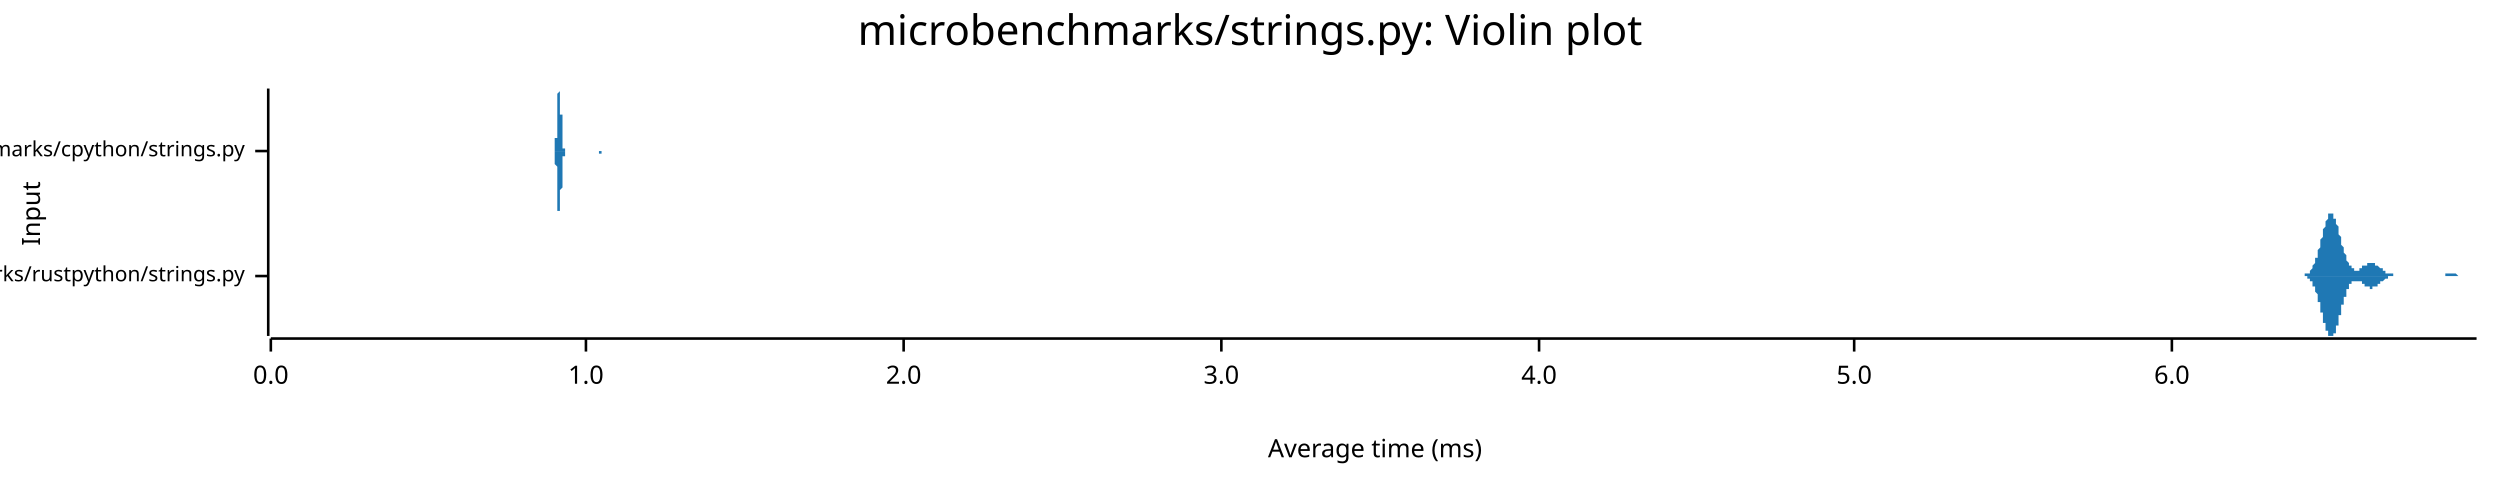
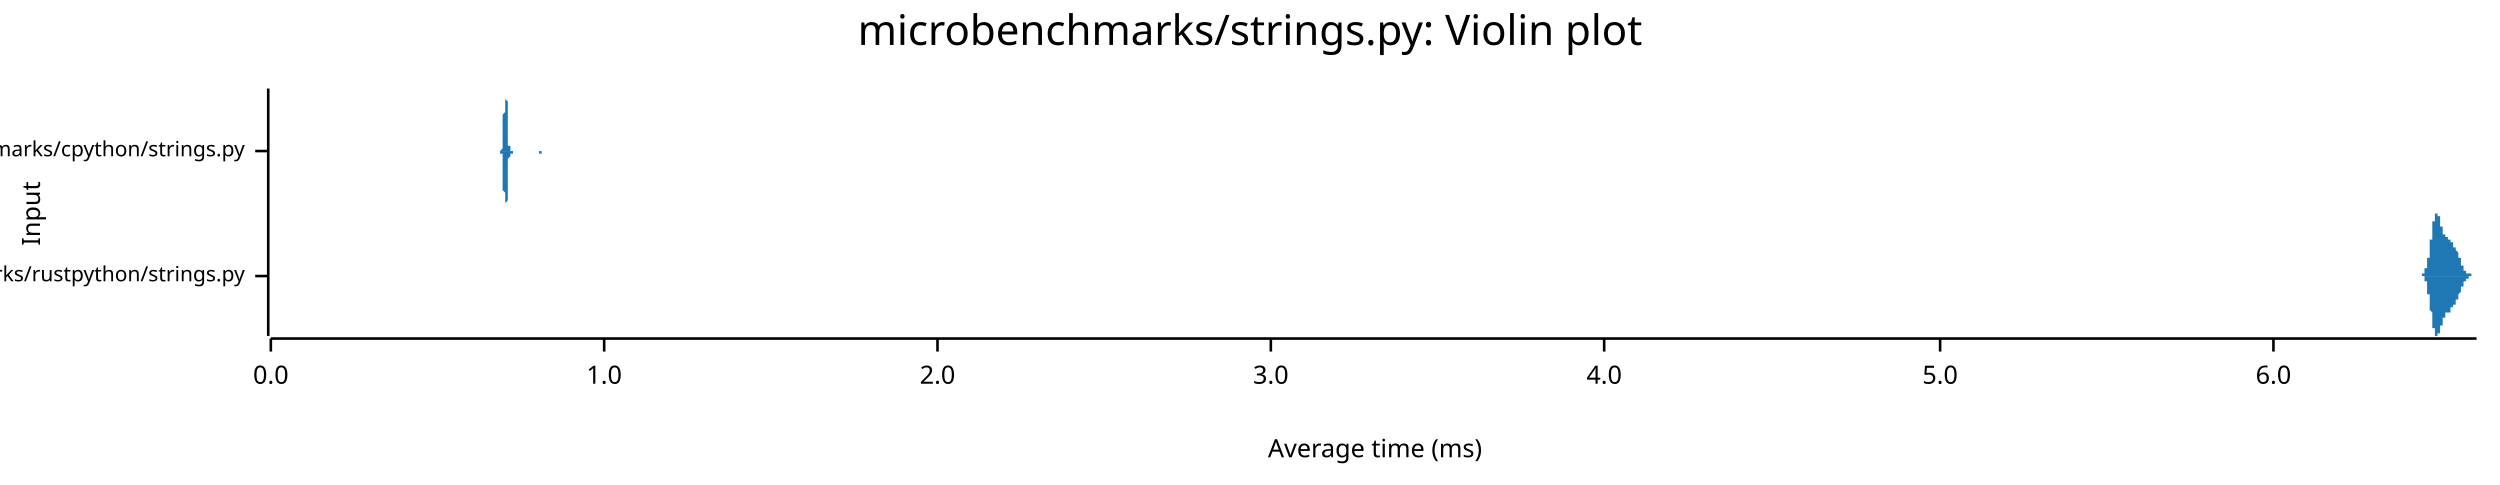
<svg xmlns="http://www.w3.org/2000/svg" width="960" height="186" viewBox="0 0 960 186">
  <text x="480" y="5" dy="0.76em" text-anchor="middle" font-family="sans-serif" font-size="16.129" opacity="1" fill="#000000">
microbenchmarks/strings.py: Violin plot
</text>
  <text x="8" y="82" dy="0.76em" text-anchor="middle" font-family="sans-serif" font-size="9.677" opacity="1" fill="#000000" transform="rotate(270, 8, 82)">
Input
</text>
  <text x="528" y="178" dy="-0.5ex" text-anchor="middle" font-family="sans-serif" font-size="9.677" opacity="1" fill="#000000">
Average time (ms)
</text>
  <polyline fill="none" opacity="1" stroke="#000000" stroke-width="1" points="103,34 103,129 " />
  <text x="94" y="106" dy="0.5ex" text-anchor="end" font-family="sans-serif" font-size="8.065" opacity="1" fill="#000000">
microbenchmarks/rustpython/strings.py
</text>
  <polyline fill="none" opacity="1" stroke="#000000" stroke-width="1" points="98,106 103,106 " />
  <text x="94" y="58" dy="0.5ex" text-anchor="end" font-family="sans-serif" font-size="8.065" opacity="1" fill="#000000">
microbenchmarks/cpython/strings.py
</text>
  <polyline fill="none" opacity="1" stroke="#000000" stroke-width="1" points="98,58 103,58 " />
  <polyline fill="none" opacity="1" stroke="#000000" stroke-width="1" points="104,130 951,130 " />
  <text x="104" y="140" dy="0.76em" text-anchor="middle" font-family="sans-serif" font-size="9.677" opacity="1" fill="#000000">
0.0
</text>
  <polyline fill="none" opacity="1" stroke="#000000" stroke-width="1" points="104,130 104,135 " />
-   <text x="225" y="140" dy="0.76em" text-anchor="middle" font-family="sans-serif" font-size="9.677" opacity="1" fill="#000000">
+   <text x="232" y="140" dy="0.76em" text-anchor="middle" font-family="sans-serif" font-size="9.677" opacity="1" fill="#000000">
1.0
</text>
-   <polyline fill="none" opacity="1" stroke="#000000" stroke-width="1" points="225,130 225,135 " />
-   <text x="347" y="140" dy="0.76em" text-anchor="middle" font-family="sans-serif" font-size="9.677" opacity="1" fill="#000000">
+   <polyline fill="none" opacity="1" stroke="#000000" stroke-width="1" points="232,130 232,135 " />
+   <text x="360" y="140" dy="0.76em" text-anchor="middle" font-family="sans-serif" font-size="9.677" opacity="1" fill="#000000">
2.0
</text>
-   <polyline fill="none" opacity="1" stroke="#000000" stroke-width="1" points="347,130 347,135 " />
-   <text x="469" y="140" dy="0.76em" text-anchor="middle" font-family="sans-serif" font-size="9.677" opacity="1" fill="#000000">
+   <polyline fill="none" opacity="1" stroke="#000000" stroke-width="1" points="360,130 360,135 " />
+   <text x="488" y="140" dy="0.76em" text-anchor="middle" font-family="sans-serif" font-size="9.677" opacity="1" fill="#000000">
3.0
</text>
-   <polyline fill="none" opacity="1" stroke="#000000" stroke-width="1" points="469,130 469,135 " />
-   <text x="591" y="140" dy="0.76em" text-anchor="middle" font-family="sans-serif" font-size="9.677" opacity="1" fill="#000000">
+   <polyline fill="none" opacity="1" stroke="#000000" stroke-width="1" points="488,130 488,135 " />
+   <text x="616" y="140" dy="0.76em" text-anchor="middle" font-family="sans-serif" font-size="9.677" opacity="1" fill="#000000">
4.0
</text>
-   <polyline fill="none" opacity="1" stroke="#000000" stroke-width="1" points="591,130 591,135 " />
-   <text x="712" y="140" dy="0.76em" text-anchor="middle" font-family="sans-serif" font-size="9.677" opacity="1" fill="#000000">
+   <polyline fill="none" opacity="1" stroke="#000000" stroke-width="1" points="616,130 616,135 " />
+   <text x="745" y="140" dy="0.76em" text-anchor="middle" font-family="sans-serif" font-size="9.677" opacity="1" fill="#000000">
5.0
</text>
-   <polyline fill="none" opacity="1" stroke="#000000" stroke-width="1" points="712,130 712,135 " />
-   <text x="834" y="140" dy="0.76em" text-anchor="middle" font-family="sans-serif" font-size="9.677" opacity="1" fill="#000000">
+   <polyline fill="none" opacity="1" stroke="#000000" stroke-width="1" points="745,130 745,135 " />
+   <text x="873" y="140" dy="0.76em" text-anchor="middle" font-family="sans-serif" font-size="9.677" opacity="1" fill="#000000">
6.0
</text>
-   <polyline fill="none" opacity="1" stroke="#000000" stroke-width="1" points="834,130 834,135 " />
-   <polygon opacity="1" fill="#1F78B4" points="882,106 882,106 883,106 883,106 883,106 883,106 883,106 883,106 883,106 884,106 884,106 884,106 884,106 884,106 884,106 884,106 885,106 885,105 885,105 885,105 885,105 885,105 885,105 885,105 886,105 886,105 886,105 886,105 886,105 886,105 886,105 887,105 887,104 887,104 887,104 887,104 887,104 887,104 888,103 888,103 888,103 888,103 888,103 888,102 888,102 888,102 889,101 889,101 889,101 889,100 889,100 889,100 889,99 890,99 890,98 890,98 890,97 890,97 890,96 890,96 891,95 891,95 891,94 891,94 891,93 891,93 891,92 891,92 892,91 892,90 892,90 892,89 892,89 892,88 892,88 893,87 893,87 893,86 893,86 893,85 893,85 893,85 894,84 894,84 894,83 894,83 894,83 894,83 894,82 895,82 895,82 895,82 895,82 895,82 895,82 895,82 895,82 896,82 896,82 896,83 896,83 896,83 896,83 896,84 897,84 897,84 897,85 897,85 897,85 897,86 897,86 898,87 898,87 898,88 898,88 898,89 898,89 898,90 898,90 899,91 899,91 899,92 899,93 899,93 899,94 899,94 900,95 900,95 900,96 900,96 900,97 900,97 900,97 901,98 901,98 901,99 901,99 901,99 901,100 901,100 901,100 902,101 902,101 902,101 902,102 902,102 902,102 902,102 903,102 903,103 903,103 903,103 903,103 903,103 903,103 904,103 904,103 904,104 904,104 904,104 904,104 904,104 904,104 905,104 905,104 905,104 905,104 905,104 905,104 905,104 906,104 906,104 906,104 906,103 906,103 906,103 906,103 907,103 907,103 907,103 907,103 907,103 907,103 907,103 907,102 908,102 908,102 908,102 908,102 908,102 908,102 908,102 909,102 909,101 909,101 909,101 909,101 909,101 909,101 910,101 910,101 910,101 910,101 910,101 910,101 910,101 910,101 911,101 911,101 911,101 911,101 911,101 911,101 911,101 912,101 912,101 912,101 912,101 912,101 912,101 912,102 913,102 913,102 913,102 913,102 913,102 913,102 913,102 913,102 914,103 914,103 914,103 914,103 914,103 914,103 914,103 915,103 915,103 915,104 915,104 915,104 915,104 915,104 916,104 916,104 916,104 916,104 916,104 916,105 916,105 916,105 917,105 917,105 917,105 917,105 917,105 917,105 917,105 918,105 918,105 918,105 918,105 918,105 918,105 918,105 919,105 919,105 919,105 919,105 919,105 919,106 919,106 919,106 920,106 920,106 920,106 920,106 920,106 920,106 920,106 921,106 921,106 921,106 921,106 921,106 921,106 921,106 922,106 922,106 922,106 922,106 922,106 922,106 922,106 923,106 923,106 923,106 923,106 923,106 923,106 923,106 923,106 924,106 924,106 924,106 924,106 924,106 924,106 924,106 925,106 925,106 925,106 925,106 925,106 925,106 925,106 926,106 926,106 926,106 926,106 926,106 926,106 926,106 926,106 927,106 927,106 927,106 927,106 927,106 927,106 927,106 928,106 928,106 928,106 928,106 928,106 928,106 928,106 929,106 929,106 929,106 929,106 929,106 929,106 929,106 929,106 930,106 930,106 930,106 930,106 930,106 930,106 930,106 931,106 931,106 931,106 931,106 931,106 931,106 931,106 932,106 932,106 932,106 932,106 932,106 932,106 932,106 932,106 933,106 933,106 933,106 933,106 933,106 933,106 933,106 934,106 934,106 934,106 934,106 934,106 934,106 934,106 935,106 935,106 935,106 935,106 935,106 935,106 935,106 935,106 936,106 936,106 936,106 936,106 936,106 936,106 936,106 937,106 937,106 937,106 937,106 937,106 937,106 937,106 938,106 938,106 938,106 938,106 938,106 938,106 938,106 938,106 939,106 939,106 939,105 939,105 939,105 939,105 939,105 940,105 940,105 940,105 940,105 940,105 940,105 940,105 941,105 941,105 941,105 941,105 941,105 941,105 941,105 941,105 942,105 942,105 942,105 942,105 942,105 942,105 942,105 943,105 943,105 943,105 943,105 943,105 943,105 943,105 944,106 944,106 944,106 944,106 944,106 944,106 944,106 944,106 945,106 945,106 945,106 945,106 945,106 945,106 945,106 946,106 946,106 946,106 946,106 946,106 946,106 946,106 947,106 947,106 947,106 947,106 947,106 947,106 947,106 947,106 948,106 948,106 948,106 948,106 948,106 948,106 948,106 949,106 949,106 949,106 949,106 949,106 949,106 949,106 950,106 950,106 950,106 950,106 950,106 950,106 950,106 951,106 951,106 882,106 " />
-   <polygon opacity="1" fill="#1F78B4" points="882,106 882,106 883,106 883,106 883,106 883,106 883,106 883,106 883,106 884,106 884,106 884,106 884,106 884,106 884,106 884,106 885,106 885,106 885,106 885,106 885,106 885,106 885,106 885,106 886,106 886,106 886,106 886,107 886,107 886,107 886,107 887,107 887,107 887,107 887,107 887,107 887,108 887,108 888,108 888,108 888,108 888,109 888,109 888,109 888,109 888,110 889,110 889,110 889,111 889,111 889,111 889,112 889,112 890,113 890,113 890,114 890,114 890,115 890,115 890,116 891,116 891,117 891,117 891,118 891,118 891,119 891,119 891,120 892,120 892,121 892,122 892,122 892,123 892,123 892,124 893,124 893,125 893,125 893,126 893,126 893,127 893,127 894,127 894,128 894,128 894,128 894,129 894,129 894,129 895,129 895,129 895,129 895,129 895,129 895,129 895,129 895,129 896,129 896,129 896,129 896,129 896,128 896,128 896,128 897,128 897,127 897,127 897,126 897,126 897,126 897,125 898,125 898,124 898,124 898,123 898,123 898,122 898,122 898,121 899,121 899,120 899,119 899,119 899,118 899,118 899,117 900,117 900,116 900,116 900,115 900,115 900,114 900,114 901,114 901,113 901,113 901,112 901,112 901,112 901,111 901,111 902,111 902,110 902,110 902,110 902,110 902,109 902,109 903,109 903,109 903,109 903,109 903,108 903,108 903,108 904,108 904,108 904,108 904,108 904,108 904,108 904,108 904,108 905,108 905,108 905,108 905,108 905,108 905,108 905,108 906,108 906,108 906,108 906,108 906,108 906,108 906,108 907,108 907,108 907,109 907,109 907,109 907,109 907,109 907,109 908,109 908,109 908,109 908,110 908,110 908,110 908,110 909,110 909,110 909,110 909,110 909,110 909,110 909,110 910,110 910,111 910,111 910,111 910,111 910,111 910,111 910,111 911,111 911,111 911,111 911,111 911,111 911,111 911,110 912,110 912,110 912,110 912,110 912,110 912,110 912,110 913,110 913,110 913,110 913,110 913,109 913,109 913,109 913,109 914,109 914,109 914,109 914,109 914,108 914,108 914,108 915,108 915,108 915,108 915,108 915,108 915,108 915,108 916,107 916,107 916,107 916,107 916,107 916,107 916,107 916,107 917,107 917,107 917,107 917,107 917,107 917,106 917,106 918,106 918,106 918,106 918,106 918,106 918,106 918,106 919,106 919,106 919,106 919,106 919,106 919,106 919,106 919,106 920,106 920,106 920,106 920,106 920,106 920,106 920,106 921,106 921,106 921,106 921,106 921,106 921,106 921,106 922,106 922,106 922,106 922,106 922,106 922,106 922,106 923,106 923,106 923,106 923,106 923,106 923,106 923,106 923,106 924,106 924,106 924,106 924,106 924,106 924,106 924,106 925,106 925,106 925,106 925,106 925,106 925,106 925,106 926,106 926,106 926,106 926,106 926,106 926,106 926,106 926,106 927,106 927,106 927,106 927,106 927,106 927,106 927,106 928,106 928,106 928,106 928,106 928,106 928,106 928,106 929,106 929,106 929,106 929,106 929,106 929,106 929,106 929,106 930,106 930,106 930,106 930,106 930,106 930,106 930,106 931,106 931,106 931,106 931,106 931,106 931,106 931,106 932,106 932,106 932,106 932,106 932,106 932,106 932,106 932,106 933,106 933,106 933,106 933,106 933,106 933,106 933,106 934,106 934,106 934,106 934,106 934,106 934,106 934,106 935,106 935,106 935,106 935,106 935,106 935,106 935,106 935,106 936,106 936,106 936,106 936,106 936,106 936,106 936,106 937,106 937,106 937,106 937,106 937,106 937,106 937,106 938,106 938,106 938,106 938,106 938,106 938,106 938,106 938,106 939,106 939,106 939,106 939,106 939,106 939,106 939,106 940,106 940,106 940,106 940,106 940,106 940,106 940,106 941,106 941,106 941,106 941,106 941,106 941,106 941,106 941,106 942,106 942,106 942,106 942,106 942,106 942,106 942,106 943,106 943,106 943,106 943,106 943,106 943,106 943,106 944,106 944,106 944,106 944,106 944,106 944,106 944,106 944,106 945,106 945,106 945,106 945,106 945,106 945,106 945,106 946,106 946,106 946,106 946,106 946,106 946,106 946,106 947,106 947,106 947,106 947,106 947,106 947,106 947,106 947,106 948,106 948,106 948,106 948,106 948,106 948,106 948,106 949,106 949,106 949,106 949,106 949,106 949,106 949,106 950,106 950,106 950,106 950,106 950,106 950,106 950,106 951,106 951,106 882,106 " />
-   <polygon opacity="1" fill="#1F78B4" points="212,58 212,58 212,58 212,58 212,58 212,58 212,58 212,58 213,58 213,58 213,58 213,58 213,58 213,58 213,58 213,58 213,57 213,57 213,57 213,57 213,57 213,57 213,56 213,56 213,56 213,56 213,55 213,55 213,54 213,54 213,54 213,53 214,53 214,52 214,51 214,51 214,50 214,49 214,49 214,48 214,47 214,46 214,46 214,45 214,44 214,43 214,42 214,42 214,41 214,40 214,39 214,39 214,38 214,37 214,37 214,36 214,36 215,35 215,35 215,35 215,35 215,35 215,34 215,35 215,35 215,35 215,35 215,35 215,36 215,36 215,37 215,37 215,38 215,39 215,39 215,40 215,41 215,41 215,42 215,43 215,44 216,44 216,45 216,46 216,47 216,48 216,48 216,49 216,50 216,50 216,51 216,51 216,52 216,53 216,53 216,54 216,54 216,54 216,55 216,55 216,55 216,56 216,56 216,56 216,57 216,57 217,57 217,57 217,57 217,57 217,57 217,58 217,58 217,58 217,58 217,58 217,58 217,58 217,58 217,58 217,58 217,58 217,58 217,58 217,58 217,58 217,58 217,58 217,58 217,58 218,58 218,58 218,58 218,58 218,58 218,58 218,58 218,58 218,58 218,58 218,58 218,58 218,58 218,58 218,58 218,58 218,58 218,58 218,58 218,58 218,58 218,58 218,58 218,58 219,58 219,58 219,58 219,58 219,58 219,58 219,58 219,58 219,58 219,58 219,58 219,58 219,58 219,58 219,58 219,58 219,58 219,58 219,58 219,58 219,58 219,58 219,58 219,58 219,58 220,58 220,58 220,58 220,58 220,58 220,58 220,58 220,58 220,58 220,58 220,58 220,58 220,58 220,58 220,58 220,58 220,58 220,58 220,58 220,58 220,58 220,58 220,58 220,58 221,58 221,58 221,58 221,58 221,58 221,58 221,58 221,58 221,58 221,58 221,58 221,58 221,58 221,58 221,58 221,58 221,58 221,58 221,58 221,58 221,58 221,58 221,58 221,58 221,58 222,58 222,58 222,58 222,58 222,58 222,58 222,58 222,58 222,58 222,58 222,58 222,58 222,58 222,58 222,58 222,58 222,58 222,58 222,58 222,58 222,58 222,58 222,58 222,58 223,58 223,58 223,58 223,58 223,58 223,58 223,58 223,58 223,58 223,58 223,58 223,58 223,58 223,58 223,58 223,58 223,58 223,58 223,58 223,58 223,58 223,58 223,58 223,58 223,58 224,58 224,58 224,58 224,58 224,58 224,58 224,58 224,58 224,58 224,58 224,58 224,58 224,58 224,58 224,58 224,58 224,58 224,58 224,58 224,58 224,58 224,58 224,58 224,58 225,58 225,58 225,58 225,58 225,58 225,58 225,58 225,58 225,58 225,58 225,58 225,58 225,58 225,58 225,58 225,58 225,58 225,58 225,58 225,58 225,58 225,58 225,58 225,58 225,58 226,58 226,58 226,58 226,58 226,58 226,58 226,58 226,58 226,58 226,58 226,58 226,58 226,58 226,58 226,58 226,58 226,58 226,58 226,58 226,58 226,58 226,58 226,58 226,58 227,58 227,58 227,58 227,58 227,58 227,58 227,58 227,58 227,58 227,58 227,58 227,58 227,58 227,58 227,58 227,58 227,58 227,58 227,58 227,58 227,58 227,58 227,58 227,58 227,58 228,58 228,58 228,58 228,58 228,58 228,58 228,58 228,58 228,58 228,58 228,58 228,58 228,58 228,58 228,58 228,58 228,58 228,58 228,58 228,58 228,58 228,58 228,58 228,58 229,58 229,58 229,58 229,58 229,58 229,58 229,58 229,58 229,58 229,58 229,58 229,58 229,58 229,58 229,58 229,58 229,58 229,58 229,58 229,58 229,58 229,58 229,58 229,58 229,58 230,58 230,58 230,58 230,58 230,58 230,58 230,58 230,58 230,58 230,58 230,58 230,58 230,58 230,58 230,58 230,58 230,58 230,58 230,58 230,58 230,58 230,58 230,58 230,58 231,58 231,58 231,58 231,58 231,58 231,58 231,58 231,58 231,58 231,58 231,58 231,58 231,58 231,58 231,58 231,58 231,58 231,58 231,58 231,58 231,58 231,58 231,58 231,58 231,58 232,58 232,58 232,58 232,58 232,58 232,58 232,58 232,58 232,58 232,58 232,58 232,58 232,58 232,58 232,58 232,58 232,58 232,58 232,58 232,58 232,58 232,58 232,58 232,58 233,58 233,58 233,58 233,58 212,58 " />
-   <polygon opacity="1" fill="#1F78B4" points="212,58 212,58 212,58 212,58 212,58 212,58 212,58 212,58 213,58 213,59 213,59 213,59 213,59 213,59 213,59 213,59 213,59 213,59 213,59 213,59 213,60 213,60 213,60 213,60 213,61 213,61 213,61 213,62 213,62 213,62 213,63 213,63 214,64 214,65 214,65 214,66 214,66 214,67 214,68 214,69 214,69 214,70 214,71 214,72 214,73 214,73 214,74 214,75 214,76 214,77 214,77 214,78 214,79 214,79 214,80 214,80 214,81 215,81 215,81 215,82 215,82 215,82 215,82 215,82 215,82 215,82 215,81 215,81 215,81 215,80 215,80 215,79 215,79 215,78 215,77 215,77 215,76 215,75 215,74 215,74 215,73 216,72 216,71 216,70 216,70 216,69 216,68 216,68 216,67 216,66 216,66 216,65 216,64 216,64 216,63 216,63 216,63 216,62 216,62 216,61 216,61 216,61 216,60 216,60 216,60 216,60 217,60 217,59 217,59 217,59 217,59 217,59 217,59 217,59 217,59 217,59 217,59 217,59 217,58 217,58 217,58 217,58 217,58 217,58 217,58 217,58 217,58 217,58 217,58 217,58 218,58 218,58 218,58 218,58 218,58 218,58 218,58 218,58 218,58 218,58 218,58 218,58 218,58 218,58 218,58 218,58 218,58 218,58 218,58 218,58 218,58 218,58 218,58 218,58 219,58 219,58 219,58 219,58 219,58 219,58 219,58 219,58 219,58 219,58 219,58 219,58 219,58 219,58 219,58 219,58 219,58 219,58 219,58 219,58 219,58 219,58 219,58 219,58 219,58 220,58 220,58 220,58 220,58 220,58 220,58 220,58 220,58 220,58 220,58 220,58 220,58 220,58 220,58 220,58 220,58 220,58 220,58 220,58 220,58 220,58 220,58 220,58 220,58 221,58 221,58 221,58 221,58 221,58 221,58 221,58 221,58 221,58 221,58 221,58 221,58 221,58 221,58 221,58 221,58 221,58 221,58 221,58 221,58 221,58 221,58 221,58 221,58 221,58 222,58 222,58 222,58 222,58 222,58 222,58 222,58 222,58 222,58 222,58 222,58 222,58 222,58 222,58 222,58 222,58 222,58 222,58 222,58 222,58 222,58 222,58 222,58 222,58 223,58 223,58 223,58 223,58 223,58 223,58 223,58 223,58 223,58 223,58 223,58 223,58 223,58 223,58 223,58 223,58 223,58 223,58 223,58 223,58 223,58 223,58 223,58 223,58 223,58 224,58 224,58 224,58 224,58 224,58 224,58 224,58 224,58 224,58 224,58 224,58 224,58 224,58 224,58 224,58 224,58 224,58 224,58 224,58 224,58 224,58 224,58 224,58 224,58 225,58 225,58 225,58 225,58 225,58 225,58 225,58 225,58 225,58 225,58 225,58 225,58 225,58 225,58 225,58 225,58 225,58 225,58 225,58 225,58 225,58 225,58 225,58 225,58 225,58 226,58 226,58 226,58 226,58 226,58 226,58 226,58 226,58 226,58 226,58 226,58 226,58 226,58 226,58 226,58 226,58 226,58 226,58 226,58 226,58 226,58 226,58 226,58 226,58 227,58 227,58 227,58 227,58 227,58 227,58 227,58 227,58 227,58 227,58 227,58 227,58 227,58 227,58 227,58 227,58 227,58 227,58 227,58 227,58 227,58 227,58 227,58 227,58 227,58 228,58 228,58 228,58 228,58 228,58 228,58 228,58 228,58 228,58 228,58 228,58 228,58 228,58 228,58 228,58 228,58 228,58 228,58 228,58 228,58 228,58 228,58 228,58 228,58 229,58 229,58 229,58 229,58 229,58 229,58 229,58 229,58 229,58 229,58 229,58 229,58 229,58 229,58 229,58 229,58 229,58 229,58 229,58 229,58 229,58 229,58 229,58 229,58 229,58 230,58 230,58 230,58 230,58 230,58 230,58 230,58 230,58 230,58 230,58 230,58 230,58 230,58 230,58 230,58 230,58 230,58 230,58 230,58 230,58 230,58 230,59 230,59 230,59 231,59 231,59 231,59 231,59 231,59 231,59 231,58 231,58 231,58 231,58 231,58 231,58 231,58 231,58 231,58 231,58 231,58 231,58 231,58 231,58 231,58 231,58 231,58 231,58 231,58 232,58 232,58 232,58 232,58 232,58 232,58 232,58 232,58 232,58 232,58 232,58 232,58 232,58 232,58 232,58 232,58 232,58 232,58 232,58 232,58 232,58 232,58 232,58 232,58 233,58 233,58 233,58 233,58 212,58 " />
+   <polyline fill="none" opacity="1" stroke="#000000" stroke-width="1" points="873,130 873,135 " />
+   <polygon opacity="1" fill="#1F78B4" points="929,106 929,106 929,106 929,106 929,106 929,106 929,106 929,106 929,106 929,106 929,106 929,106 929,106 929,106 929,106 929,106 929,106 929,106 929,106 929,106 929,106 930,106 930,106 930,106 930,106 930,106 930,106 930,106 930,106 930,106 930,106 930,105 930,105 930,105 930,105 930,105 930,105 930,105 930,105 930,105 930,105 930,105 930,105 930,105 931,105 931,105 931,105 931,105 931,105 931,105 931,105 931,105 931,105 931,105 931,104 931,104 931,104 931,104 931,104 931,104 931,104 931,104 931,104 931,104 931,103 931,103 932,103 932,103 932,103 932,103 932,103 932,103 932,102 932,102 932,102 932,102 932,102 932,101 932,101 932,101 932,101 932,101 932,100 932,100 932,100 932,100 932,99 932,99 932,99 933,99 933,98 933,98 933,98 933,98 933,97 933,97 933,97 933,96 933,96 933,96 933,96 933,95 933,95 933,95 933,94 933,94 933,94 933,93 933,93 933,93 933,92 933,92 934,92 934,91 934,91 934,91 934,90 934,90 934,90 934,89 934,89 934,89 934,89 934,88 934,88 934,88 934,87 934,87 934,87 934,87 934,86 934,86 934,86 934,85 934,85 935,85 935,85 935,85 935,84 935,84 935,84 935,84 935,84 935,83 935,83 935,83 935,83 935,83 935,83 935,83 935,83 935,82 935,82 935,82 935,82 935,82 935,82 935,82 936,82 936,82 936,82 936,82 936,82 936,82 936,82 936,82 936,82 936,82 936,82 936,82 936,82 936,82 936,82 936,83 936,83 936,83 936,83 936,83 936,83 936,83 937,83 937,83 937,84 937,84 937,84 937,84 937,84 937,84 937,85 937,85 937,85 937,85 937,85 937,85 937,86 937,86 937,86 937,86 937,86 937,86 937,86 937,87 937,87 938,87 938,87 938,87 938,87 938,88 938,88 938,88 938,88 938,88 938,88 938,88 938,89 938,89 938,89 938,89 938,89 938,89 938,89 938,89 938,90 938,90 938,90 938,90 939,90 939,90 939,90 939,90 939,90 939,90 939,90 939,90 939,90 939,90 939,91 939,91 939,91 939,91 939,91 939,91 939,91 939,91 939,91 939,91 939,91 939,91 939,91 940,91 940,91 940,91 940,91 940,91 940,91 940,91 940,91 940,91 940,91 940,91 940,91 940,91 940,92 940,92 940,92 940,92 940,92 940,92 940,92 940,92 940,92 940,92 941,92 941,92 941,92 941,92 941,92 941,92 941,92 941,92 941,92 941,93 941,93 941,93 941,93 941,93 941,93 941,93 941,93 941,93 941,93 941,93 941,93 941,93 942,93 942,93 942,94 942,94 942,94 942,94 942,94 942,94 942,94 942,94 942,94 942,94 942,94 942,94 942,94 942,94 942,94 942,95 942,95 942,95 942,95 942,95 942,95 943,95 943,95 943,95 943,95 943,95 943,95 943,95 943,95 943,95 943,95 943,96 943,96 943,96 943,96 943,96 943,96 943,96 943,96 943,96 943,96 943,96 943,96 943,96 944,97 944,97 944,97 944,97 944,97 944,97 944,97 944,97 944,97 944,97 944,98 944,98 944,98 944,98 944,98 944,98 944,98 944,98 944,98 944,99 944,99 944,99 944,99 945,99 945,99 945,99 945,99 945,100 945,100 945,100 945,100 945,100 945,100 945,100 945,100 945,100 945,101 945,101 945,101 945,101 945,101 945,101 945,101 945,101 945,102 945,102 946,102 946,102 946,102 946,102 946,102 946,102 946,102 946,102 946,103 946,103 946,103 946,103 946,103 946,103 946,103 946,103 946,103 946,103 946,103 946,103 946,104 946,104 947,104 947,104 947,104 947,104 947,104 947,104 947,104 947,104 947,104 947,104 947,104 947,104 947,104 947,104 947,104 947,105 947,105 947,105 947,105 947,105 947,105 947,105 947,105 948,105 948,105 948,105 948,105 948,105 948,105 948,105 948,105 948,105 948,105 948,105 948,105 948,105 948,105 948,105 948,105 948,105 948,105 948,105 948,105 948,105 948,105 948,105 949,105 949,106 949,106 949,106 949,106 949,106 949,106 949,106 949,106 949,106 949,106 949,106 949,106 949,106 949,106 949,106 949,106 949,106 949,106 949,106 949,106 949,106 949,106 950,106 950,106 950,106 950,106 950,106 950,106 950,106 950,106 950,106 950,106 950,106 950,106 950,106 950,106 950,106 950,106 950,106 950,106 950,106 950,106 950,106 950,106 951,106 951,106 929,106 " />
+   <polygon opacity="1" fill="#1F78B4" points="929,106 929,106 929,106 929,106 929,106 929,106 929,106 929,106 929,106 929,106 929,106 929,106 929,106 929,106 929,106 929,106 929,106 929,106 929,106 929,106 929,106 930,106 930,106 930,106 930,106 930,106 930,106 930,106 930,106 930,106 930,106 930,106 930,106 930,106 930,106 930,106 930,106 930,106 930,106 930,106 930,106 930,106 930,106 930,106 931,106 931,106 931,107 931,107 931,107 931,107 931,107 931,107 931,107 931,107 931,107 931,107 931,107 931,107 931,107 931,107 931,108 931,108 931,108 931,108 931,108 931,108 932,108 932,108 932,109 932,109 932,109 932,109 932,109 932,109 932,109 932,110 932,110 932,110 932,110 932,110 932,111 932,111 932,111 932,111 932,112 932,112 932,112 932,112 932,113 933,113 933,113 933,113 933,114 933,114 933,114 933,114 933,115 933,115 933,115 933,116 933,116 933,116 933,117 933,117 933,117 933,118 933,118 933,118 933,119 933,119 933,119 933,119 934,120 934,120 934,120 934,121 934,121 934,121 934,122 934,122 934,122 934,123 934,123 934,123 934,124 934,124 934,124 934,124 934,125 934,125 934,125 934,126 934,126 934,126 934,126 935,126 935,127 935,127 935,127 935,127 935,128 935,128 935,128 935,128 935,128 935,128 935,128 935,129 935,129 935,129 935,129 935,129 935,129 935,129 935,129 935,129 935,129 935,129 936,129 936,129 936,129 936,129 936,129 936,129 936,129 936,129 936,129 936,129 936,129 936,129 936,129 936,129 936,129 936,129 936,129 936,129 936,129 936,129 936,128 936,128 937,128 937,128 937,128 937,128 937,128 937,127 937,127 937,127 937,127 937,127 937,127 937,126 937,126 937,126 937,126 937,126 937,126 937,126 937,125 937,125 937,125 937,125 937,125 938,125 938,124 938,124 938,124 938,124 938,124 938,124 938,123 938,123 938,123 938,123 938,123 938,123 938,123 938,123 938,122 938,122 938,122 938,122 938,122 938,122 938,122 938,122 939,122 939,122 939,121 939,121 939,121 939,121 939,121 939,121 939,121 939,121 939,121 939,121 939,121 939,121 939,121 939,121 939,121 939,121 939,121 939,121 939,121 939,121 939,120 940,120 940,120 940,120 940,120 940,120 940,120 940,120 940,120 940,120 940,120 940,120 940,120 940,120 940,120 940,120 940,120 940,120 940,120 940,120 940,120 940,120 940,120 940,120 941,120 941,119 941,119 941,119 941,119 941,119 941,119 941,119 941,119 941,119 941,119 941,119 941,119 941,119 941,119 941,119 941,118 941,118 941,118 941,118 941,118 941,118 942,118 942,118 942,118 942,118 942,118 942,118 942,118 942,118 942,118 942,117 942,117 942,117 942,117 942,117 942,117 942,117 942,117 942,117 942,117 942,117 942,117 942,117 942,117 943,117 943,117 943,117 943,116 943,116 943,116 943,116 943,116 943,116 943,116 943,116 943,116 943,116 943,116 943,116 943,116 943,116 943,115 943,115 943,115 943,115 943,115 943,115 944,115 944,115 944,115 944,115 944,115 944,115 944,114 944,114 944,114 944,114 944,114 944,114 944,114 944,114 944,114 944,113 944,113 944,113 944,113 944,113 944,113 944,113 944,113 945,112 945,112 945,112 945,112 945,112 945,112 945,112 945,112 945,111 945,111 945,111 945,111 945,111 945,111 945,111 945,111 945,111 945,110 945,110 945,110 945,110 945,110 945,110 946,110 946,110 946,110 946,109 946,109 946,109 946,109 946,109 946,109 946,109 946,109 946,109 946,109 946,109 946,108 946,108 946,108 946,108 946,108 946,108 946,108 946,108 947,108 947,108 947,108 947,108 947,108 947,108 947,107 947,107 947,107 947,107 947,107 947,107 947,107 947,107 947,107 947,107 947,107 947,107 947,107 947,107 947,107 947,107 947,107 948,107 948,107 948,107 948,106 948,106 948,106 948,106 948,106 948,106 948,106 948,106 948,106 948,106 948,106 948,106 948,106 948,106 948,106 948,106 948,106 948,106 948,106 948,106 949,106 949,106 949,106 949,106 949,106 949,106 949,106 949,106 949,106 949,106 949,106 949,106 949,106 949,106 949,106 949,106 949,106 949,106 949,106 949,106 949,106 949,106 949,106 950,106 950,106 950,106 950,106 950,106 950,106 950,106 950,106 950,106 950,106 950,106 950,106 950,106 950,106 950,106 950,106 950,106 950,106 950,106 950,106 950,106 950,106 951,106 951,106 929,106 " />
+   <polygon opacity="1" fill="#1F78B4" points="192,58 192,58 192,58 192,58 192,58 192,58 192,58 192,58 192,58 192,58 192,58 192,58 192,58 192,58 192,58 192,58 192,58 192,58 192,58 192,58 192,58 192,58 192,58 192,58 192,58 193,57 193,57 193,57 193,57 193,57 193,57 193,56 193,56 193,56 193,55 193,55 193,55 193,54 193,54 193,53 193,53 193,52 193,52 193,51 193,51 193,50 193,49 193,48 193,48 193,47 193,46 193,45 193,44 193,44 194,43 194,42 194,41 194,40 194,40 194,39 194,38 194,38 194,37 194,36 194,36 194,36 194,35 194,35 194,35 194,35 194,34 194,35 194,35 194,35 194,35 194,35 194,36 194,36 194,37 194,37 194,38 194,38 195,39 195,40 195,41 195,41 195,42 195,43 195,44 195,44 195,45 195,46 195,47 195,48 195,48 195,49 195,50 195,50 195,51 195,51 195,52 195,53 195,53 195,53 195,54 195,54 195,55 195,55 195,55 195,56 195,56 196,56 196,56 196,56 196,57 196,57 196,57 196,57 196,57 196,57 196,57 196,57 196,57 196,58 196,58 196,58 196,58 196,58 196,58 196,58 196,58 196,58 196,58 196,58 196,58 196,58 196,58 196,58 196,58 197,58 197,58 197,58 197,58 197,58 197,58 197,58 197,58 197,58 197,58 197,58 197,58 197,58 197,58 197,58 197,58 197,58 197,58 197,58 197,58 197,58 197,58 197,58 197,58 197,58 197,58 197,58 197,58 197,58 198,58 198,58 198,58 198,58 198,58 198,58 198,58 198,58 198,58 198,58 198,58 198,58 198,58 198,58 198,58 198,58 198,58 198,58 198,58 198,58 198,58 198,58 198,58 198,58 198,58 198,58 198,58 198,58 199,58 199,58 199,58 199,58 199,58 199,58 199,58 199,58 199,58 199,58 199,58 199,58 199,58 199,58 199,58 199,58 199,58 199,58 199,58 199,58 199,58 199,58 199,58 199,58 199,58 199,58 199,58 199,58 199,58 200,58 200,58 200,58 200,58 200,58 200,58 200,58 200,58 200,58 200,58 200,58 200,58 200,58 200,58 200,58 200,58 200,58 200,58 200,58 200,58 200,58 200,58 200,58 200,58 200,58 200,58 200,58 200,58 201,58 201,58 201,58 201,58 201,58 201,58 201,58 201,58 201,58 201,58 201,58 201,58 201,58 201,58 201,58 201,58 201,58 201,58 201,58 201,58 201,58 201,58 201,58 201,58 201,58 201,58 201,58 201,58 201,58 202,58 202,58 202,58 202,58 202,58 202,58 202,58 202,58 202,58 202,58 202,58 202,58 202,58 202,58 202,58 202,58 202,58 202,58 202,58 202,58 202,58 202,58 202,58 202,58 202,58 202,58 202,58 202,58 202,58 203,58 203,58 203,58 203,58 203,58 203,58 203,58 203,58 203,58 203,58 203,58 203,58 203,58 203,58 203,58 203,58 203,58 203,58 203,58 203,58 203,58 203,58 203,58 203,58 203,58 203,58 203,58 203,58 204,58 204,58 204,58 204,58 204,58 204,58 204,58 204,58 204,58 204,58 204,58 204,58 204,58 204,58 204,58 204,58 204,58 204,58 204,58 204,58 204,58 204,58 204,58 204,58 204,58 204,58 204,58 204,58 204,58 205,58 205,58 205,58 205,58 205,58 205,58 205,58 205,58 205,58 205,58 205,58 205,58 205,58 205,58 205,58 205,58 205,58 205,58 205,58 205,58 205,58 205,58 205,58 205,58 205,58 205,58 205,58 205,58 206,58 206,58 206,58 206,58 206,58 206,58 206,58 206,58 206,58 206,58 206,58 206,58 206,58 206,58 206,58 206,58 206,58 206,58 206,58 206,58 206,58 206,58 206,58 206,58 206,58 206,58 206,58 206,58 206,58 207,58 207,58 207,58 207,58 207,58 207,58 207,58 207,58 207,58 207,58 207,58 207,58 207,58 207,58 207,58 207,58 207,58 207,58 207,58 207,58 207,58 207,58 207,58 207,58 207,58 207,58 207,58 207,58 208,58 208,58 208,58 208,58 208,58 208,58 208,58 208,58 208,58 208,58 208,58 208,58 208,58 208,58 208,58 208,58 208,58 208,58 208,58 208,58 208,58 208,58 208,58 208,58 208,58 208,58 208,58 208,58 208,58 209,58 209,58 209,58 209,58 209,58 209,58 209,58 209,58 209,58 209,58 209,58 209,58 209,58 209,58 209,58 209,58 209,58 209,58 209,58 192,58 " />
+   <polygon opacity="1" fill="#1F78B4" points="192,58 192,58 192,58 192,58 192,58 192,58 192,58 192,58 192,58 192,58 192,58 192,58 192,58 192,58 192,58 192,58 192,58 192,58 192,59 192,59 192,59 192,59 192,59 192,59 192,59 193,59 193,59 193,59 193,60 193,60 193,60 193,60 193,60 193,61 193,61 193,61 193,62 193,62 193,63 193,63 193,64 193,64 193,65 193,65 193,66 193,67 193,67 193,68 193,69 193,70 193,70 193,71 193,72 193,73 194,74 194,74 194,75 194,76 194,77 194,78 194,78 194,79 194,79 194,80 194,81 194,81 194,81 194,82 194,82 194,82 194,82 194,82 194,82 194,82 194,82 194,81 194,81 194,80 194,80 194,79 194,79 194,78 195,77 195,77 195,76 195,75 195,74 195,74 195,73 195,72 195,71 195,70 195,70 195,69 195,68 195,68 195,67 195,66 195,66 195,65 195,64 195,64 195,63 195,63 195,63 195,62 195,62 195,62 195,61 195,61 195,61 196,60 196,60 196,60 196,60 196,60 196,60 196,59 196,59 196,59 196,59 196,59 196,59 196,59 196,59 196,59 196,59 196,59 196,59 196,59 196,59 196,59 196,59 196,59 196,59 196,59 196,59 196,59 196,59 197,59 197,59 197,59 197,59 197,58 197,58 197,58 197,58 197,58 197,58 197,58 197,58 197,58 197,58 197,58 197,58 197,58 197,58 197,58 197,58 197,58 197,58 197,58 197,58 197,58 197,58 197,58 197,58 197,58 198,58 198,58 198,58 198,58 198,58 198,58 198,58 198,58 198,58 198,58 198,58 198,58 198,58 198,58 198,58 198,58 198,58 198,58 198,58 198,58 198,58 198,58 198,58 198,58 198,58 198,58 198,58 198,58 199,58 199,58 199,58 199,58 199,58 199,58 199,58 199,58 199,58 199,58 199,58 199,58 199,58 199,58 199,58 199,58 199,58 199,58 199,58 199,58 199,58 199,58 199,58 199,58 199,58 199,58 199,58 199,58 199,58 200,58 200,58 200,58 200,58 200,58 200,58 200,58 200,58 200,58 200,58 200,58 200,58 200,58 200,58 200,58 200,58 200,58 200,58 200,58 200,58 200,58 200,58 200,58 200,58 200,58 200,58 200,58 200,58 201,58 201,58 201,58 201,58 201,58 201,58 201,58 201,58 201,58 201,58 201,58 201,58 201,58 201,58 201,58 201,58 201,58 201,58 201,58 201,58 201,58 201,58 201,58 201,58 201,58 201,58 201,58 201,58 201,58 202,58 202,58 202,58 202,58 202,58 202,58 202,58 202,58 202,58 202,58 202,58 202,58 202,58 202,58 202,58 202,58 202,58 202,58 202,58 202,58 202,58 202,58 202,58 202,58 202,58 202,58 202,58 202,58 202,58 203,58 203,58 203,58 203,58 203,58 203,58 203,58 203,58 203,58 203,58 203,58 203,58 203,58 203,58 203,58 203,58 203,58 203,58 203,58 203,58 203,58 203,58 203,58 203,58 203,58 203,58 203,58 203,58 204,58 204,58 204,58 204,58 204,58 204,58 204,58 204,58 204,58 204,58 204,58 204,58 204,58 204,58 204,58 204,58 204,58 204,58 204,58 204,58 204,58 204,58 204,58 204,58 204,58 204,58 204,58 204,58 204,58 205,58 205,58 205,58 205,58 205,58 205,58 205,58 205,58 205,58 205,58 205,58 205,58 205,58 205,58 205,58 205,58 205,58 205,58 205,58 205,58 205,58 205,58 205,58 205,58 205,58 205,58 205,58 205,58 206,58 206,58 206,58 206,58 206,58 206,58 206,58 206,58 206,58 206,58 206,58 206,58 206,58 206,58 206,58 206,58 206,58 206,58 206,58 206,58 206,58 206,58 206,58 206,58 206,58 206,58 206,58 206,58 206,58 207,58 207,58 207,58 207,58 207,58 207,58 207,58 207,58 207,58 207,58 207,58 207,58 207,58 207,58 207,58 207,58 207,58 207,58 207,58 207,58 207,59 207,59 207,59 207,59 207,59 207,59 207,59 207,59 208,59 208,59 208,58 208,58 208,58 208,58 208,58 208,58 208,58 208,58 208,58 208,58 208,58 208,58 208,58 208,58 208,58 208,58 208,58 208,58 208,58 208,58 208,58 208,58 208,58 208,58 208,58 208,58 208,58 209,58 209,58 209,58 209,58 209,58 209,58 209,58 209,58 209,58 209,58 209,58 209,58 209,58 209,58 209,58 209,58 209,58 209,58 209,58 192,58 " />
</svg>
